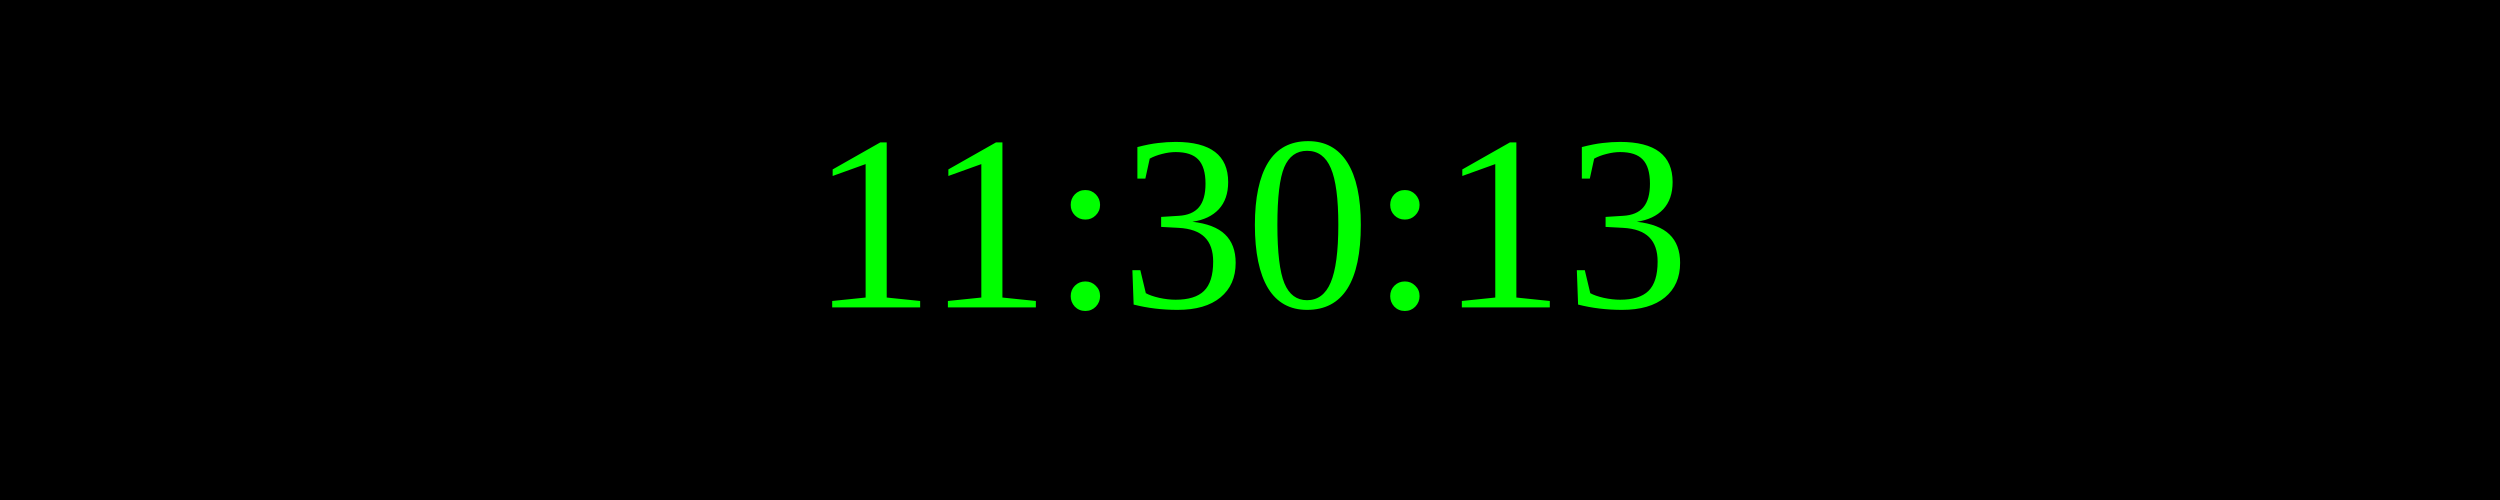
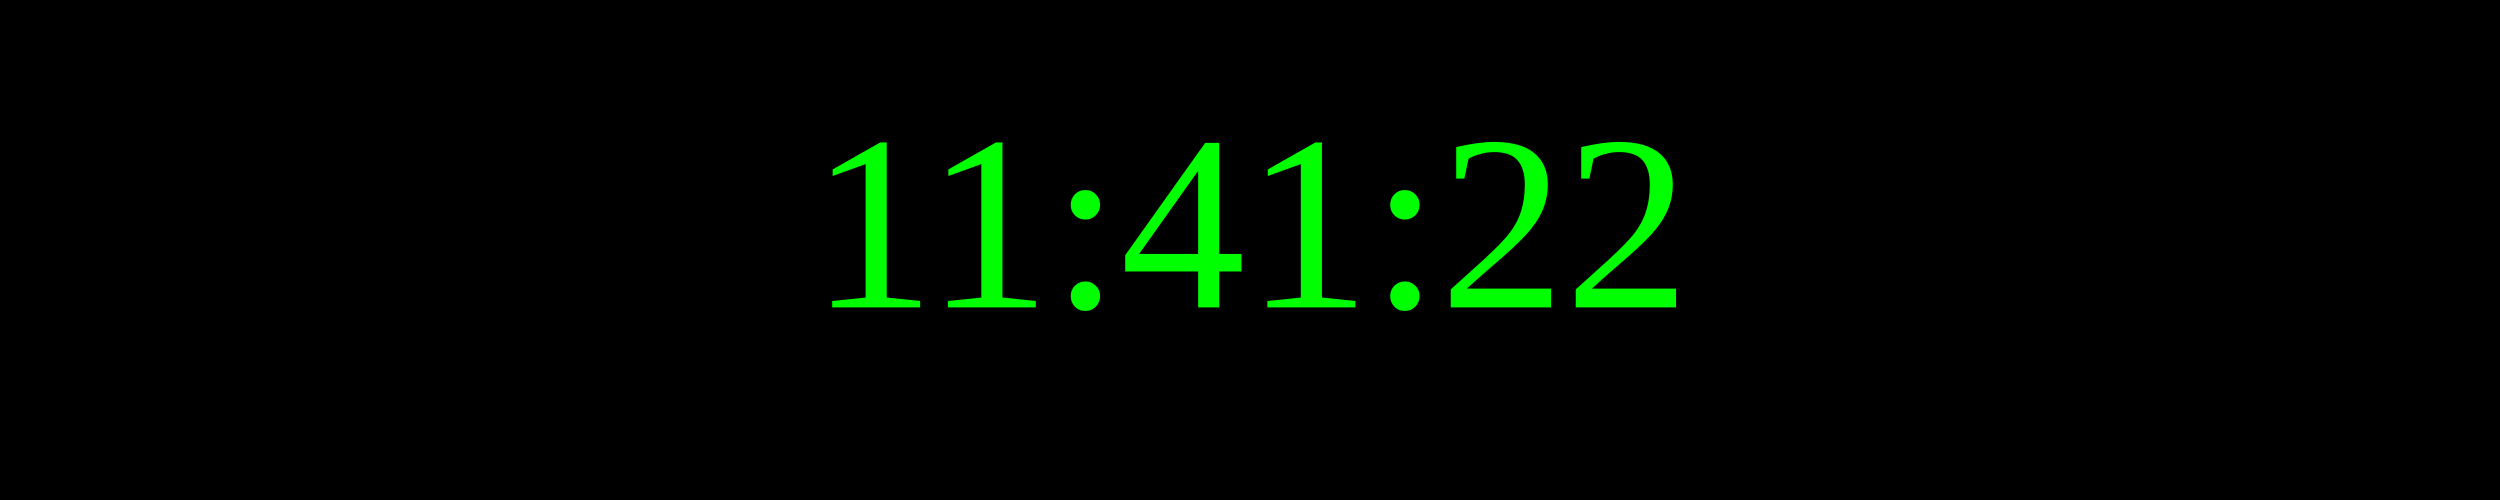
<svg xmlns="http://www.w3.org/2000/svg" width="250" height="50">
  <rect width="100%" height="100%" fill="black" />
  <text x="50%" y="50%" font-size="25" fill="lime" text-anchor="middle" dominant-baseline="middle">
- 11:30:13
+ 11:41:22
</text>
</svg>
